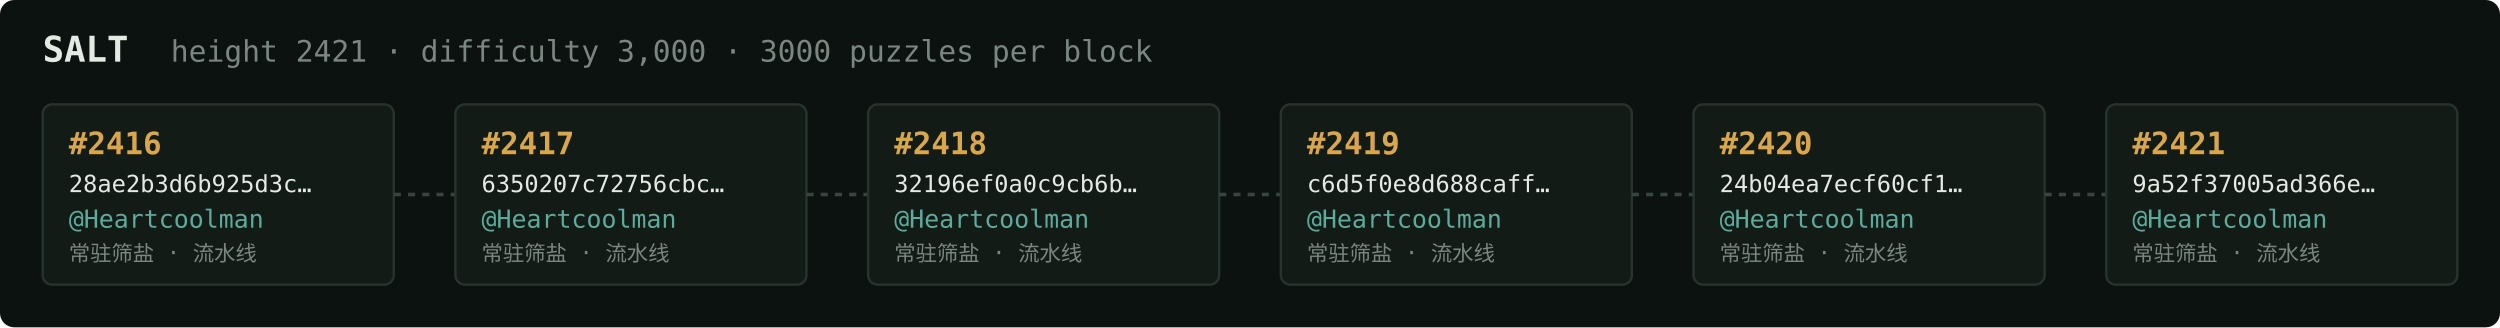
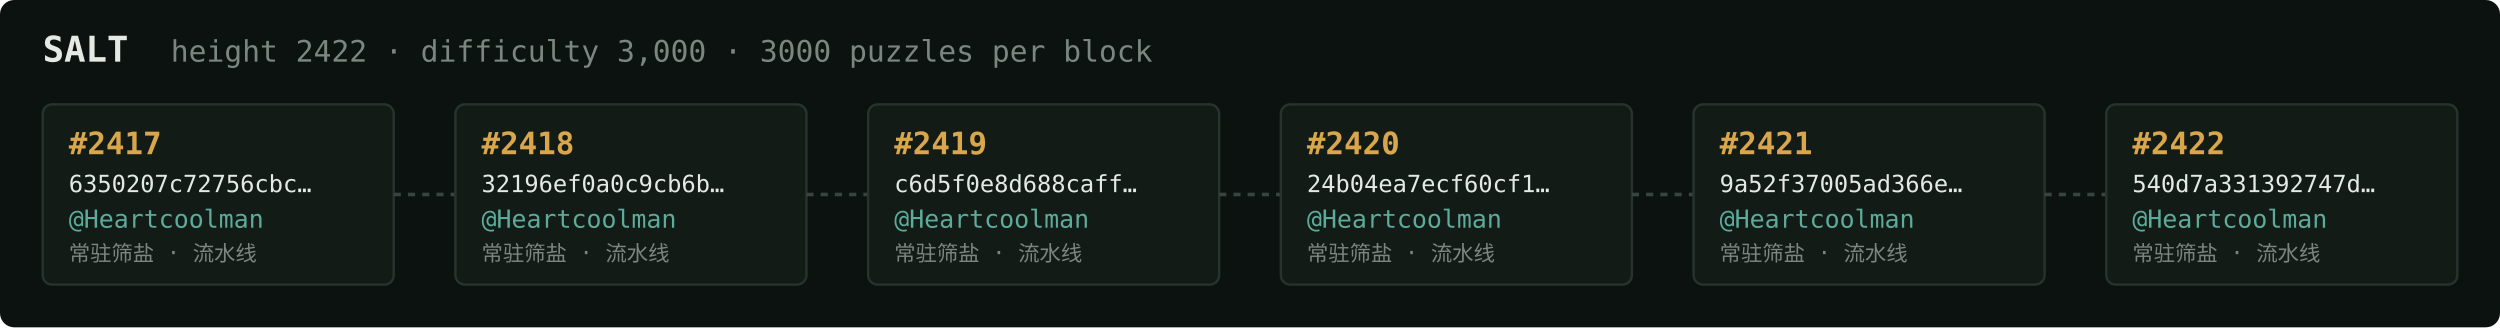
<svg xmlns="http://www.w3.org/2000/svg" width="1054" height="138" viewBox="0 0 1054 138" font-family="ui-monospace,SFMono-Regular,Menlo,monospace">
  <rect fill="#0c1210" width="1054" height="138" rx="6" />
  <text x="18" y="26" fill="#e5e9e3" font-size="15" font-weight="700">SALT</text>
-   <text x="72" y="26" fill="#7a867f" font-size="12.5">height 2421 · difficulty 3,000 · 3000 puzzles per block</text>
+   <text x="72" y="26" fill="#7a867f" font-size="12.5">height 2422 · difficulty 3,000 · 3000 puzzles per block</text>
  <rect x="18" y="44" width="148" height="76" rx="4" fill="#131b17" stroke="#28332e" stroke-width="1" />
-   <text x="29" y="65" fill="#d9a64c" font-size="13" font-weight="700">#2416</text>
-   <text x="29" y="81" fill="#e5e9e3" font-size="10">28ae2b3d6b925d3c…</text>
+   <text x="29" y="65" fill="#d9a64c" font-size="13" font-weight="700">#2417</text>
+   <text x="29" y="81" fill="#e5e9e3" font-size="10">6350207c72756cbc…</text>
  <text x="29" y="96" fill="#5cab9b" font-size="10.5">@Heartcoolman</text>
  <text x="29" y="110" fill="#7a867f" font-size="9">常驻筛盐 · 流水线</text>
  <line x1="166" y1="82.0" x2="192" y2="82.0" stroke="#38443e" stroke-width="1.5" stroke-dasharray="3 3" />
  <rect x="192" y="44" width="148" height="76" rx="4" fill="#131b17" stroke="#28332e" stroke-width="1" />
-   <text x="203" y="65" fill="#d9a64c" font-size="13" font-weight="700">#2417</text>
-   <text x="203" y="81" fill="#e5e9e3" font-size="10">6350207c72756cbc…</text>
+   <text x="203" y="65" fill="#d9a64c" font-size="13" font-weight="700">#2418</text>
+   <text x="203" y="81" fill="#e5e9e3" font-size="10">32196ef0a0c9cb6b…</text>
  <text x="203" y="96" fill="#5cab9b" font-size="10.5">@Heartcoolman</text>
  <text x="203" y="110" fill="#7a867f" font-size="9">常驻筛盐 · 流水线</text>
  <line x1="340" y1="82.0" x2="366" y2="82.0" stroke="#38443e" stroke-width="1.5" stroke-dasharray="3 3" />
  <rect x="366" y="44" width="148" height="76" rx="4" fill="#131b17" stroke="#28332e" stroke-width="1" />
-   <text x="377" y="65" fill="#d9a64c" font-size="13" font-weight="700">#2418</text>
-   <text x="377" y="81" fill="#e5e9e3" font-size="10">32196ef0a0c9cb6b…</text>
+   <text x="377" y="65" fill="#d9a64c" font-size="13" font-weight="700">#2419</text>
+   <text x="377" y="81" fill="#e5e9e3" font-size="10">c6d5f0e8d688caff…</text>
  <text x="377" y="96" fill="#5cab9b" font-size="10.5">@Heartcoolman</text>
  <text x="377" y="110" fill="#7a867f" font-size="9">常驻筛盐 · 流水线</text>
  <line x1="514" y1="82.0" x2="540" y2="82.0" stroke="#38443e" stroke-width="1.5" stroke-dasharray="3 3" />
  <rect x="540" y="44" width="148" height="76" rx="4" fill="#131b17" stroke="#28332e" stroke-width="1" />
-   <text x="551" y="65" fill="#d9a64c" font-size="13" font-weight="700">#2419</text>
-   <text x="551" y="81" fill="#e5e9e3" font-size="10">c6d5f0e8d688caff…</text>
+   <text x="551" y="65" fill="#d9a64c" font-size="13" font-weight="700">#2420</text>
+   <text x="551" y="81" fill="#e5e9e3" font-size="10">24b04ea7ecf60cf1…</text>
  <text x="551" y="96" fill="#5cab9b" font-size="10.5">@Heartcoolman</text>
  <text x="551" y="110" fill="#7a867f" font-size="9">常驻筛盐 · 流水线</text>
  <line x1="688" y1="82.0" x2="714" y2="82.0" stroke="#38443e" stroke-width="1.5" stroke-dasharray="3 3" />
  <rect x="714" y="44" width="148" height="76" rx="4" fill="#131b17" stroke="#28332e" stroke-width="1" />
-   <text x="725" y="65" fill="#d9a64c" font-size="13" font-weight="700">#2420</text>
-   <text x="725" y="81" fill="#e5e9e3" font-size="10">24b04ea7ecf60cf1…</text>
+   <text x="725" y="65" fill="#d9a64c" font-size="13" font-weight="700">#2421</text>
+   <text x="725" y="81" fill="#e5e9e3" font-size="10">9a52f37005ad366e…</text>
  <text x="725" y="96" fill="#5cab9b" font-size="10.5">@Heartcoolman</text>
  <text x="725" y="110" fill="#7a867f" font-size="9">常驻筛盐 · 流水线</text>
  <line x1="862" y1="82.0" x2="888" y2="82.0" stroke="#38443e" stroke-width="1.5" stroke-dasharray="3 3" />
  <rect x="888" y="44" width="148" height="76" rx="4" fill="#131b17" stroke="#28332e" stroke-width="1" />
-   <text x="899" y="65" fill="#d9a64c" font-size="13" font-weight="700">#2421</text>
-   <text x="899" y="81" fill="#e5e9e3" font-size="10">9a52f37005ad366e…</text>
+   <text x="899" y="65" fill="#d9a64c" font-size="13" font-weight="700">#2422</text>
+   <text x="899" y="81" fill="#e5e9e3" font-size="10">540d7a331392747d…</text>
  <text x="899" y="96" fill="#5cab9b" font-size="10.5">@Heartcoolman</text>
  <text x="899" y="110" fill="#7a867f" font-size="9">常驻筛盐 · 流水线</text>
</svg>
